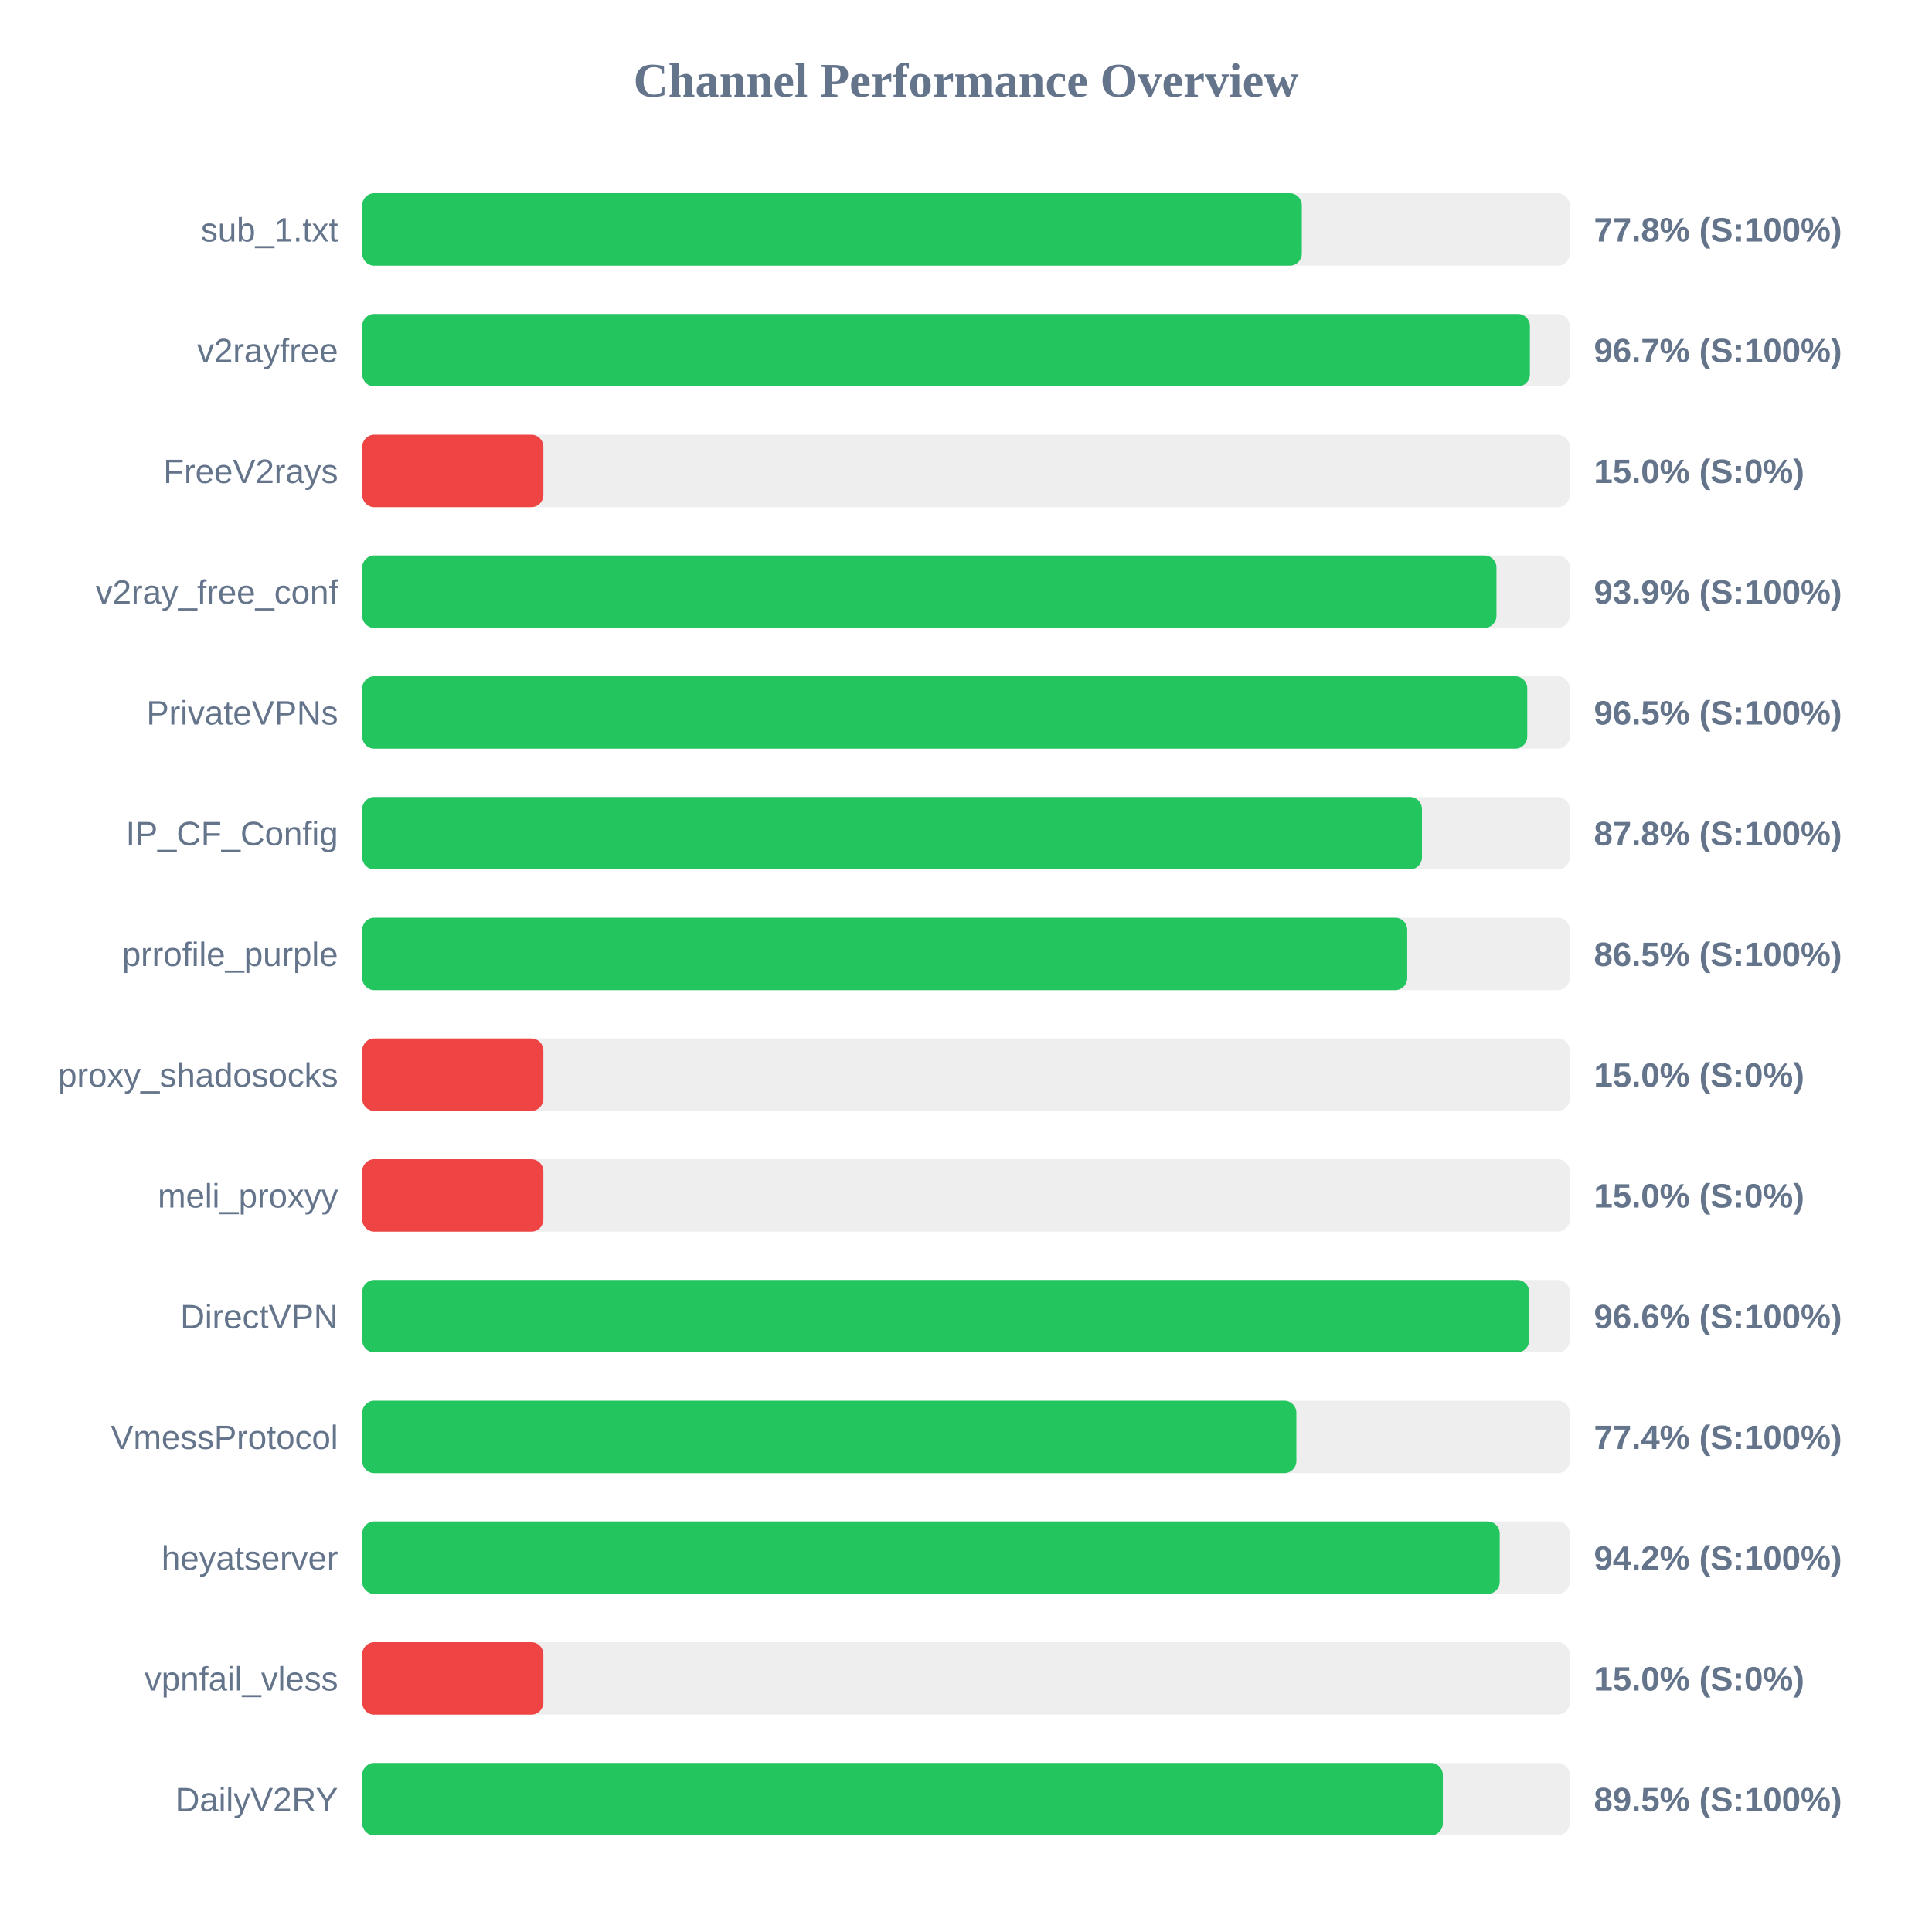
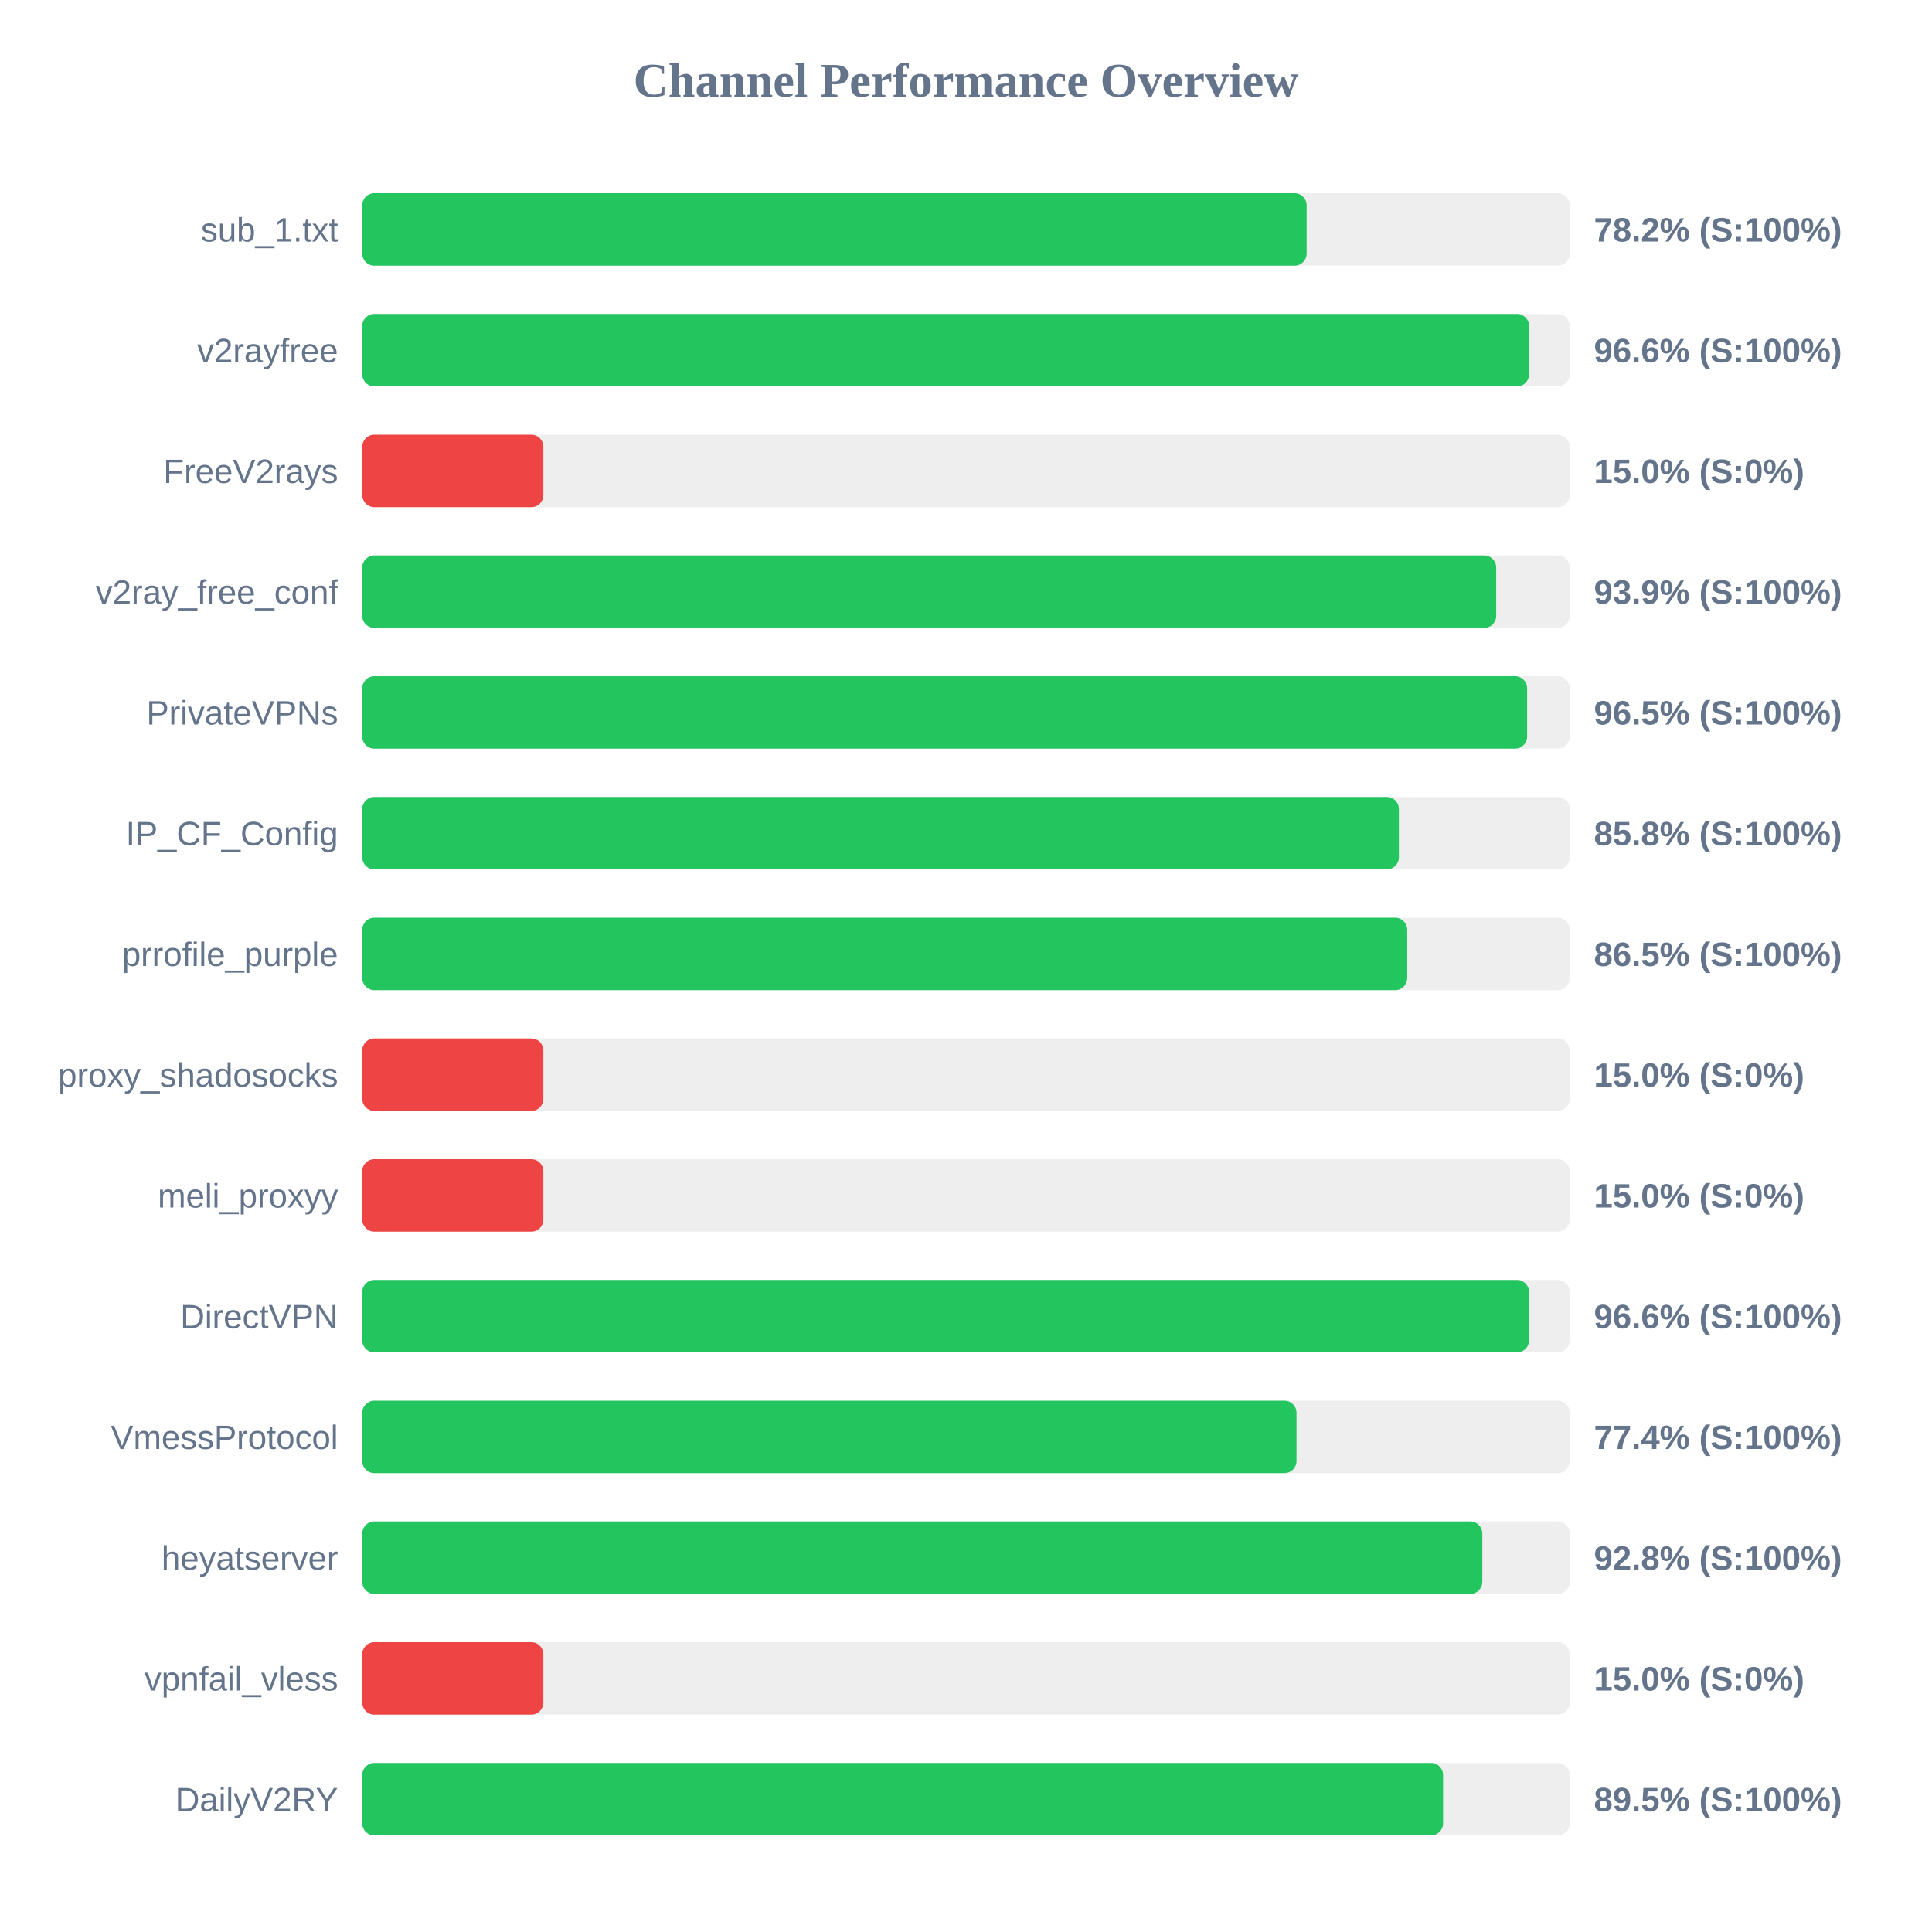
<svg xmlns="http://www.w3.org/2000/svg" width="800" height="800" version="1.1">
  <style>
        .row { font: 14px Arial; fill: #64748b; }
        .score { font: bold 14px Arial; fill: #64748b; }
    </style>
  <text x="400" y="40" text-anchor="middle" font-size="20px" font-weight="bold" fill="#64748b">Channel Performance Overview</text>
  <rect x="150" y="80" width="500" height="30" fill="#eee" rx="5" />
-   <rect x="150" y="80" width="389.05" height="30" fill="#22c55e" rx="5" />
+   <rect x="150" y="80" width="391.05" height="30" fill="#22c55e" rx="5" />
  <text x="140" y="100" text-anchor="end" class="row">sub_1.txt</text>
-   <text x="660" y="100" text-anchor="start" class="score">77.8% (S:100%)</text>
+   <text x="660" y="100" text-anchor="start" class="score">78.2% (S:100%)</text>
  <rect x="150" y="130" width="500" height="30" fill="#eee" rx="5" />
-   <rect x="150" y="130" width="483.5" height="30" fill="#22c55e" rx="5" />
+   <rect x="150" y="130" width="483.15" height="30" fill="#22c55e" rx="5" />
  <text x="140" y="150" text-anchor="end" class="row">v2rayfree</text>
-   <text x="660" y="150" text-anchor="start" class="score">96.7% (S:100%)</text>
+   <text x="660" y="150" text-anchor="start" class="score">96.6% (S:100%)</text>
  <rect x="150" y="180" width="500" height="30" fill="#eee" rx="5" />
  <rect x="150" y="180" width="75.0" height="30" fill="#ef4444" rx="5" />
  <text x="140" y="200" text-anchor="end" class="row">FreeV2rays</text>
  <text x="660" y="200" text-anchor="start" class="score">15.0% (S:0%)</text>
  <rect x="150" y="230" width="500" height="30" fill="#eee" rx="5" />
-   <rect x="150" y="230" width="469.65" height="30" fill="#22c55e" rx="5" />
+   <rect x="150" y="230" width="469.55" height="30" fill="#22c55e" rx="5" />
  <text x="140" y="250" text-anchor="end" class="row">v2ray_free_conf</text>
  <text x="660" y="250" text-anchor="start" class="score">93.9% (S:100%)</text>
  <rect x="150" y="280" width="500" height="30" fill="#eee" rx="5" />
-   <rect x="150" y="280" width="482.4" height="30" fill="#22c55e" rx="5" />
+   <rect x="150" y="280" width="482.35" height="30" fill="#22c55e" rx="5" />
  <text x="140" y="300" text-anchor="end" class="row">PrivateVPNs</text>
  <text x="660" y="300" text-anchor="start" class="score">96.5% (S:100%)</text>
  <rect x="150" y="330" width="500" height="30" fill="#eee" rx="5" />
-   <rect x="150" y="330" width="438.8" height="30" fill="#22c55e" rx="5" />
+   <rect x="150" y="330" width="429.25" height="30" fill="#22c55e" rx="5" />
  <text x="140" y="350" text-anchor="end" class="row">IP_CF_Config</text>
-   <text x="660" y="350" text-anchor="start" class="score">87.8% (S:100%)</text>
+   <text x="660" y="350" text-anchor="start" class="score">85.8% (S:100%)</text>
  <rect x="150" y="380" width="500" height="30" fill="#eee" rx="5" />
  <rect x="150" y="380" width="432.7" height="30" fill="#22c55e" rx="5" />
  <text x="140" y="400" text-anchor="end" class="row">prrofile_purple</text>
  <text x="660" y="400" text-anchor="start" class="score">86.5% (S:100%)</text>
  <rect x="150" y="430" width="500" height="30" fill="#eee" rx="5" />
  <rect x="150" y="430" width="75.0" height="30" fill="#ef4444" rx="5" />
  <text x="140" y="450" text-anchor="end" class="row">proxy_shadosocks</text>
  <text x="660" y="450" text-anchor="start" class="score">15.0% (S:0%)</text>
  <rect x="150" y="480" width="500" height="30" fill="#eee" rx="5" />
  <rect x="150" y="480" width="75.0" height="30" fill="#ef4444" rx="5" />
  <text x="140" y="500" text-anchor="end" class="row">meli_proxyy</text>
  <text x="660" y="500" text-anchor="start" class="score">15.0% (S:0%)</text>
  <rect x="150" y="530" width="500" height="30" fill="#eee" rx="5" />
-   <rect x="150" y="530" width="483.2" height="30" fill="#22c55e" rx="5" />
+   <rect x="150" y="530" width="483.15" height="30" fill="#22c55e" rx="5" />
  <text x="140" y="550" text-anchor="end" class="row">DirectVPN</text>
  <text x="660" y="550" text-anchor="start" class="score">96.6% (S:100%)</text>
  <rect x="150" y="580" width="500" height="30" fill="#eee" rx="5" />
-   <rect x="150" y="580" width="386.8" height="30" fill="#22c55e" rx="5" />
+   <rect x="150" y="580" width="386.85" height="30" fill="#22c55e" rx="5" />
  <text x="140" y="600" text-anchor="end" class="row">VmessProtocol</text>
  <text x="660" y="600" text-anchor="start" class="score">77.4% (S:100%)</text>
  <rect x="150" y="630" width="500" height="30" fill="#eee" rx="5" />
-   <rect x="150" y="630" width="471.0" height="30" fill="#22c55e" rx="5" />
+   <rect x="150" y="630" width="463.8" height="30" fill="#22c55e" rx="5" />
  <text x="140" y="650" text-anchor="end" class="row">heyatserver</text>
-   <text x="660" y="650" text-anchor="start" class="score">94.2% (S:100%)</text>
+   <text x="660" y="650" text-anchor="start" class="score">92.8% (S:100%)</text>
  <rect x="150" y="680" width="500" height="30" fill="#eee" rx="5" />
  <rect x="150" y="680" width="75.0" height="30" fill="#ef4444" rx="5" />
  <text x="140" y="700" text-anchor="end" class="row">vpnfail_vless</text>
  <text x="660" y="700" text-anchor="start" class="score">15.0% (S:0%)</text>
  <rect x="150" y="730" width="500" height="30" fill="#eee" rx="5" />
-   <rect x="150" y="730" width="447.45" height="30" fill="#22c55e" rx="5" />
+   <rect x="150" y="730" width="447.55" height="30" fill="#22c55e" rx="5" />
  <text x="140" y="750" text-anchor="end" class="row">DailyV2RY</text>
  <text x="660" y="750" text-anchor="start" class="score">89.5% (S:100%)</text>
</svg>
